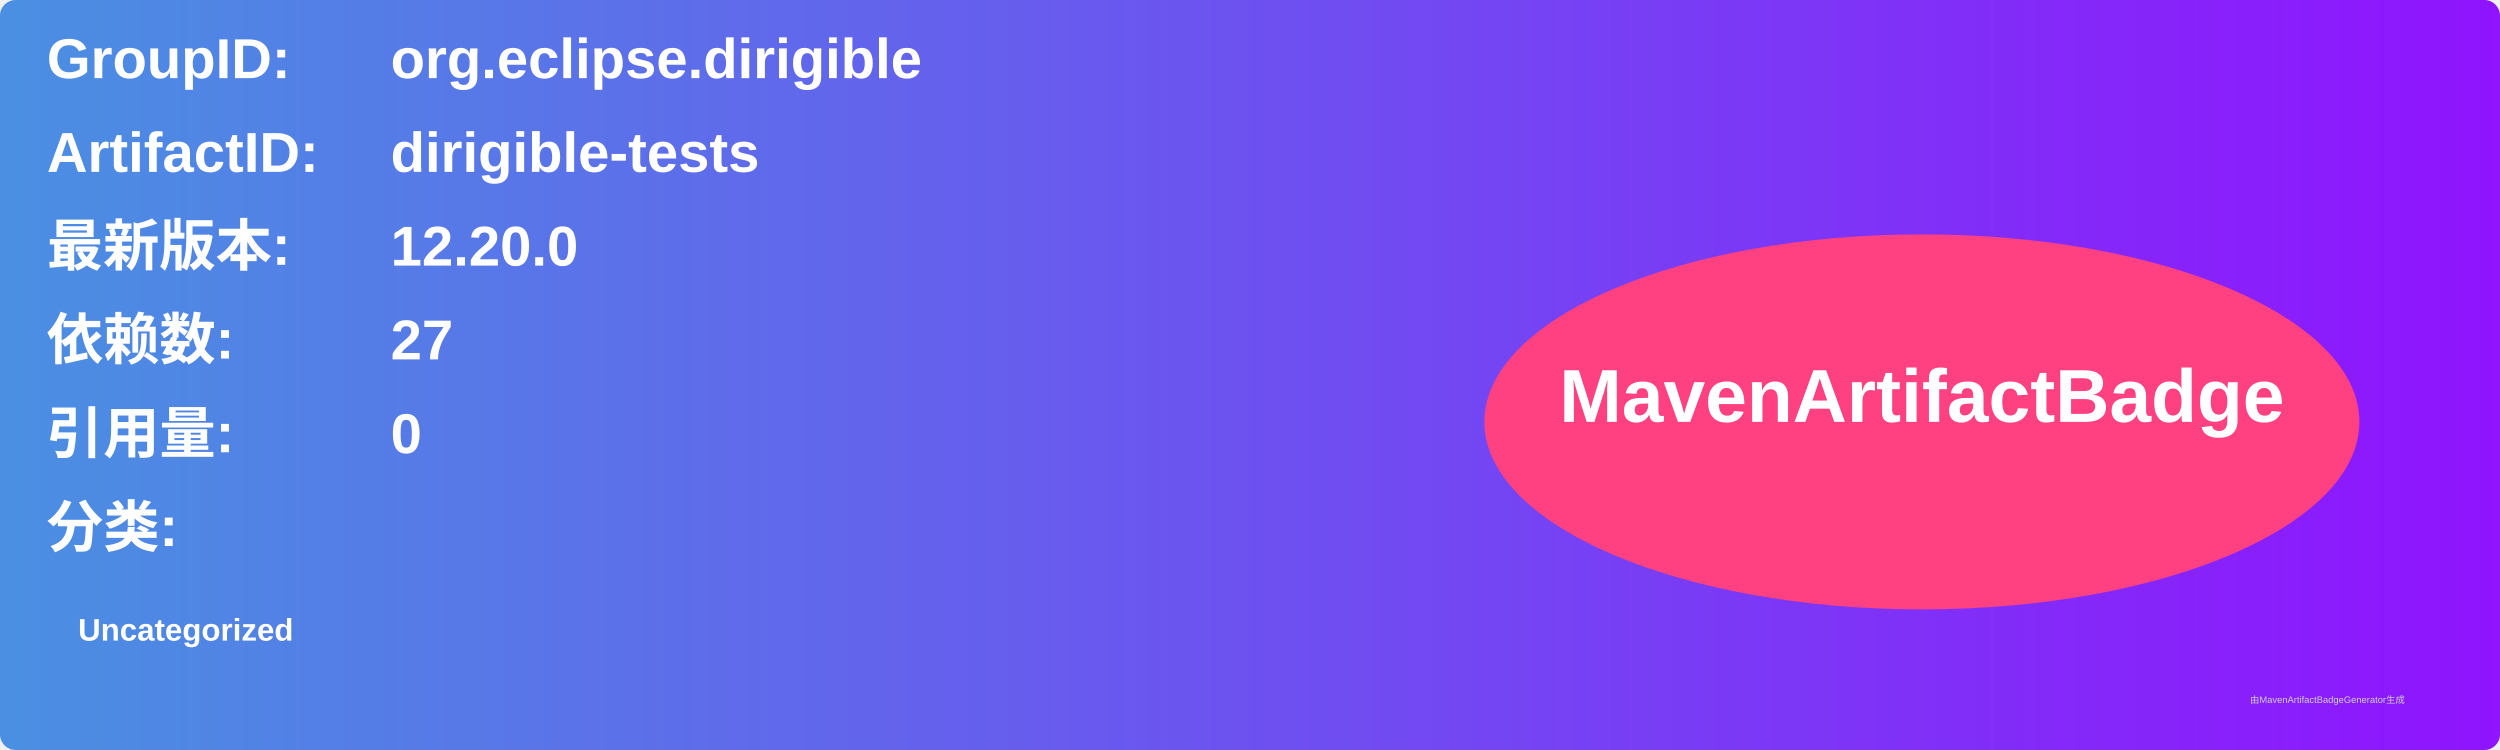
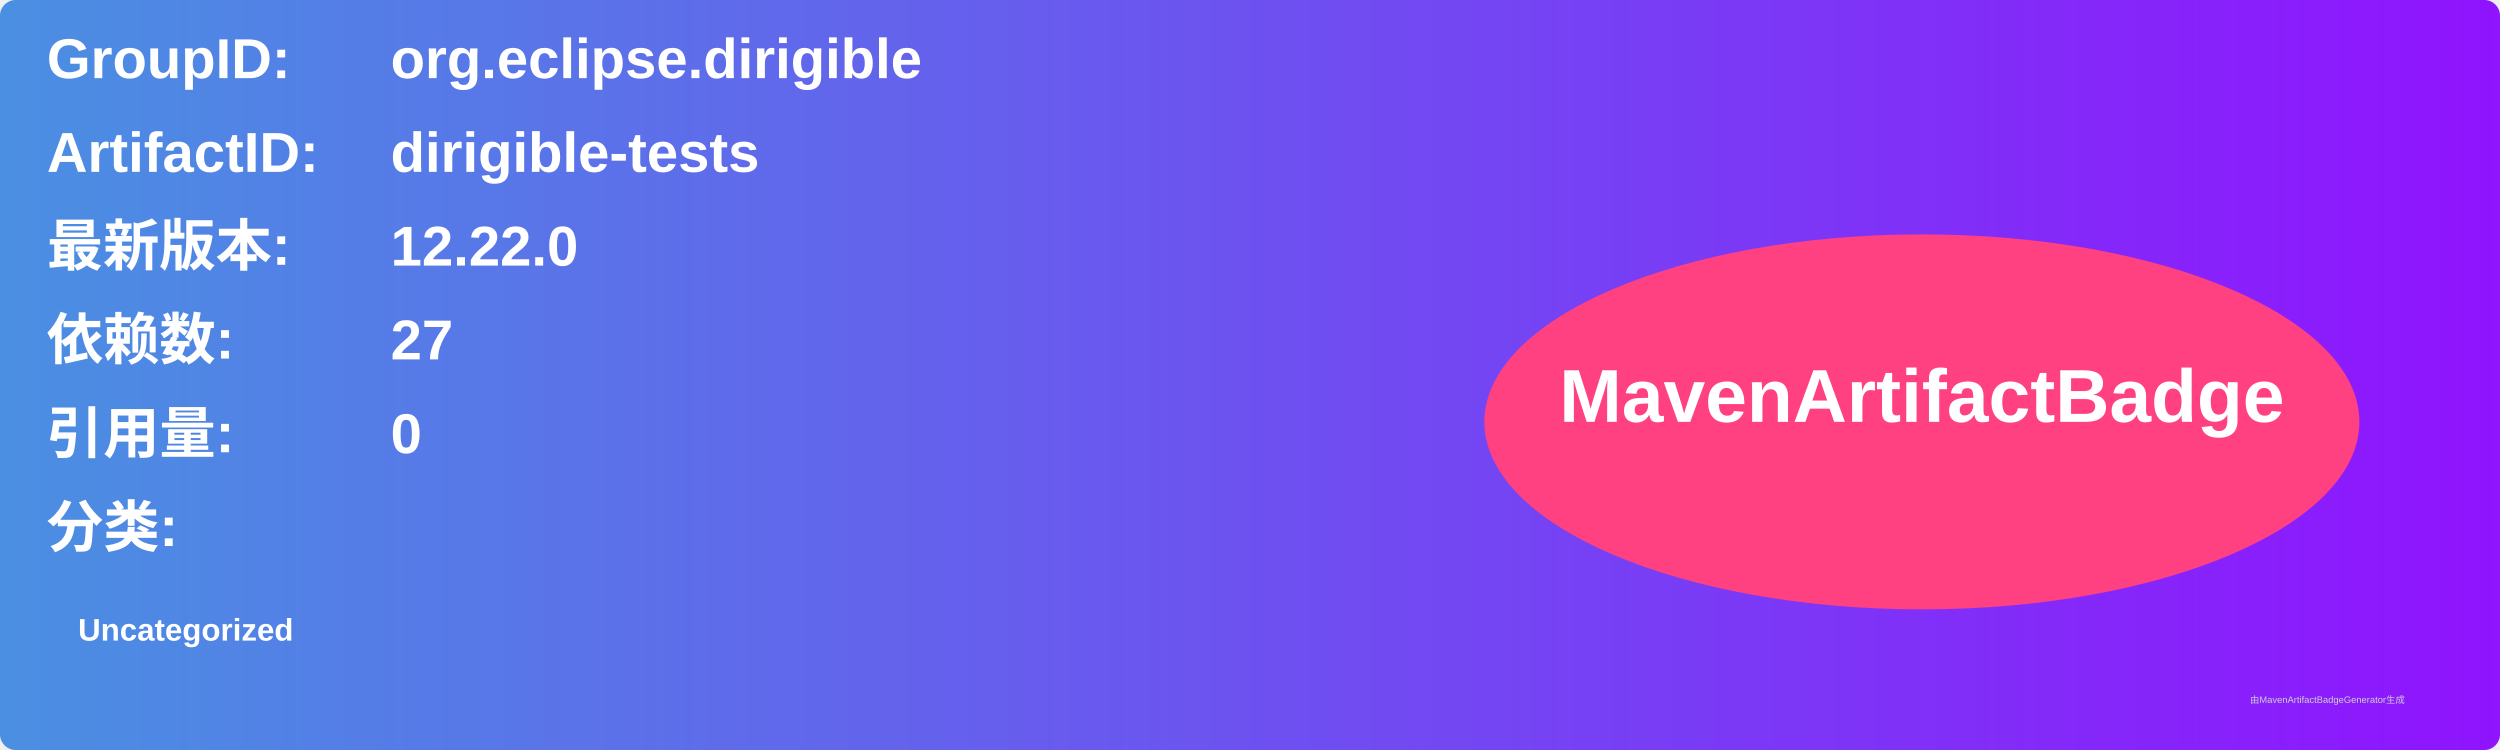
<svg xmlns="http://www.w3.org/2000/svg" width="800" height="240" viewBox="0 0 800 240">
  <linearGradient id="grad" x1="0%" y1="0%" x2="100%" y2="0%">
    <stop offset="0%" stop-color="#4a90e2" />
    <stop offset="100%" stop-color="#9013fe" />
  </linearGradient>
  <rect width="100%" height="100%" rx="5" ry="5" fill="url(#grad)" />
  <g transform="translate(15, 15)">
    <text x="0" y="10" font-family="Arial" font-size="18" fill="white" font-weight="bold" width="260">GroupID:</text>
    <text x="110" y="10" font-family="Arial" font-size="18" fill="white" font-weight="bold" width="460">org.eclipse.dirigible</text>
    <text x="0" y="40" font-family="Arial" font-size="18" fill="white" font-weight="bold" width="260">ArtifactID:</text>
    <text x="110" y="40" font-family="Arial" font-size="18" fill="white" font-weight="bold" width="460">dirigible-tests</text>
    <text x="0" y="70" font-family="Arial" font-size="18" fill="white" font-weight="bold">最新版本:</text>
    <text x="110" y="70" font-family="Arial" font-size="18" fill="white" font-weight="bold">
-       <tspan font-weight="bold">12.20.0</tspan>
+       <tspan font-weight="bold">12.22.0</tspan>
    </text>
    <text x="0" y="100" font-family="Arial" font-size="18" fill="white" font-weight="bold">依赖数: </text>
    <text x="110" y="100" font-family="Arial" font-size="18" fill="white">
      <tspan font-weight="bold">27</tspan>
    </text>
    <text x="0" y="130" font-family="Arial" font-size="18" fill="white" font-weight="bold">引用量: </text>
    <text x="110" y="130" font-family="Arial" font-size="18" fill="white">
      <tspan font-weight="bold">0</tspan>
    </text>
    <text x="0" y="160" font-family="Arial" font-size="18" fill="white" font-weight="bold">分类:</text>
    <text x="10" y="190" font-family="Arial" font-size="10" fill="white">
      <tspan font-weight="bold">Uncategorized</tspan>
    </text>
    <ellipse cx="600" cy="120" rx="140" ry="60" fill="#ff4081" />
    <text x="600" y="120" text-anchor="middle" font-family="Arial" font-size="24" fill="white" font-weight="bold">MavenArtifactBadge</text>
  </g>
  <text x="720" y="225" font-family="Arial" font-size="3" fill="#d0d0d0">由MavenArtifactBadgeGenerator生成</text>
</svg>
